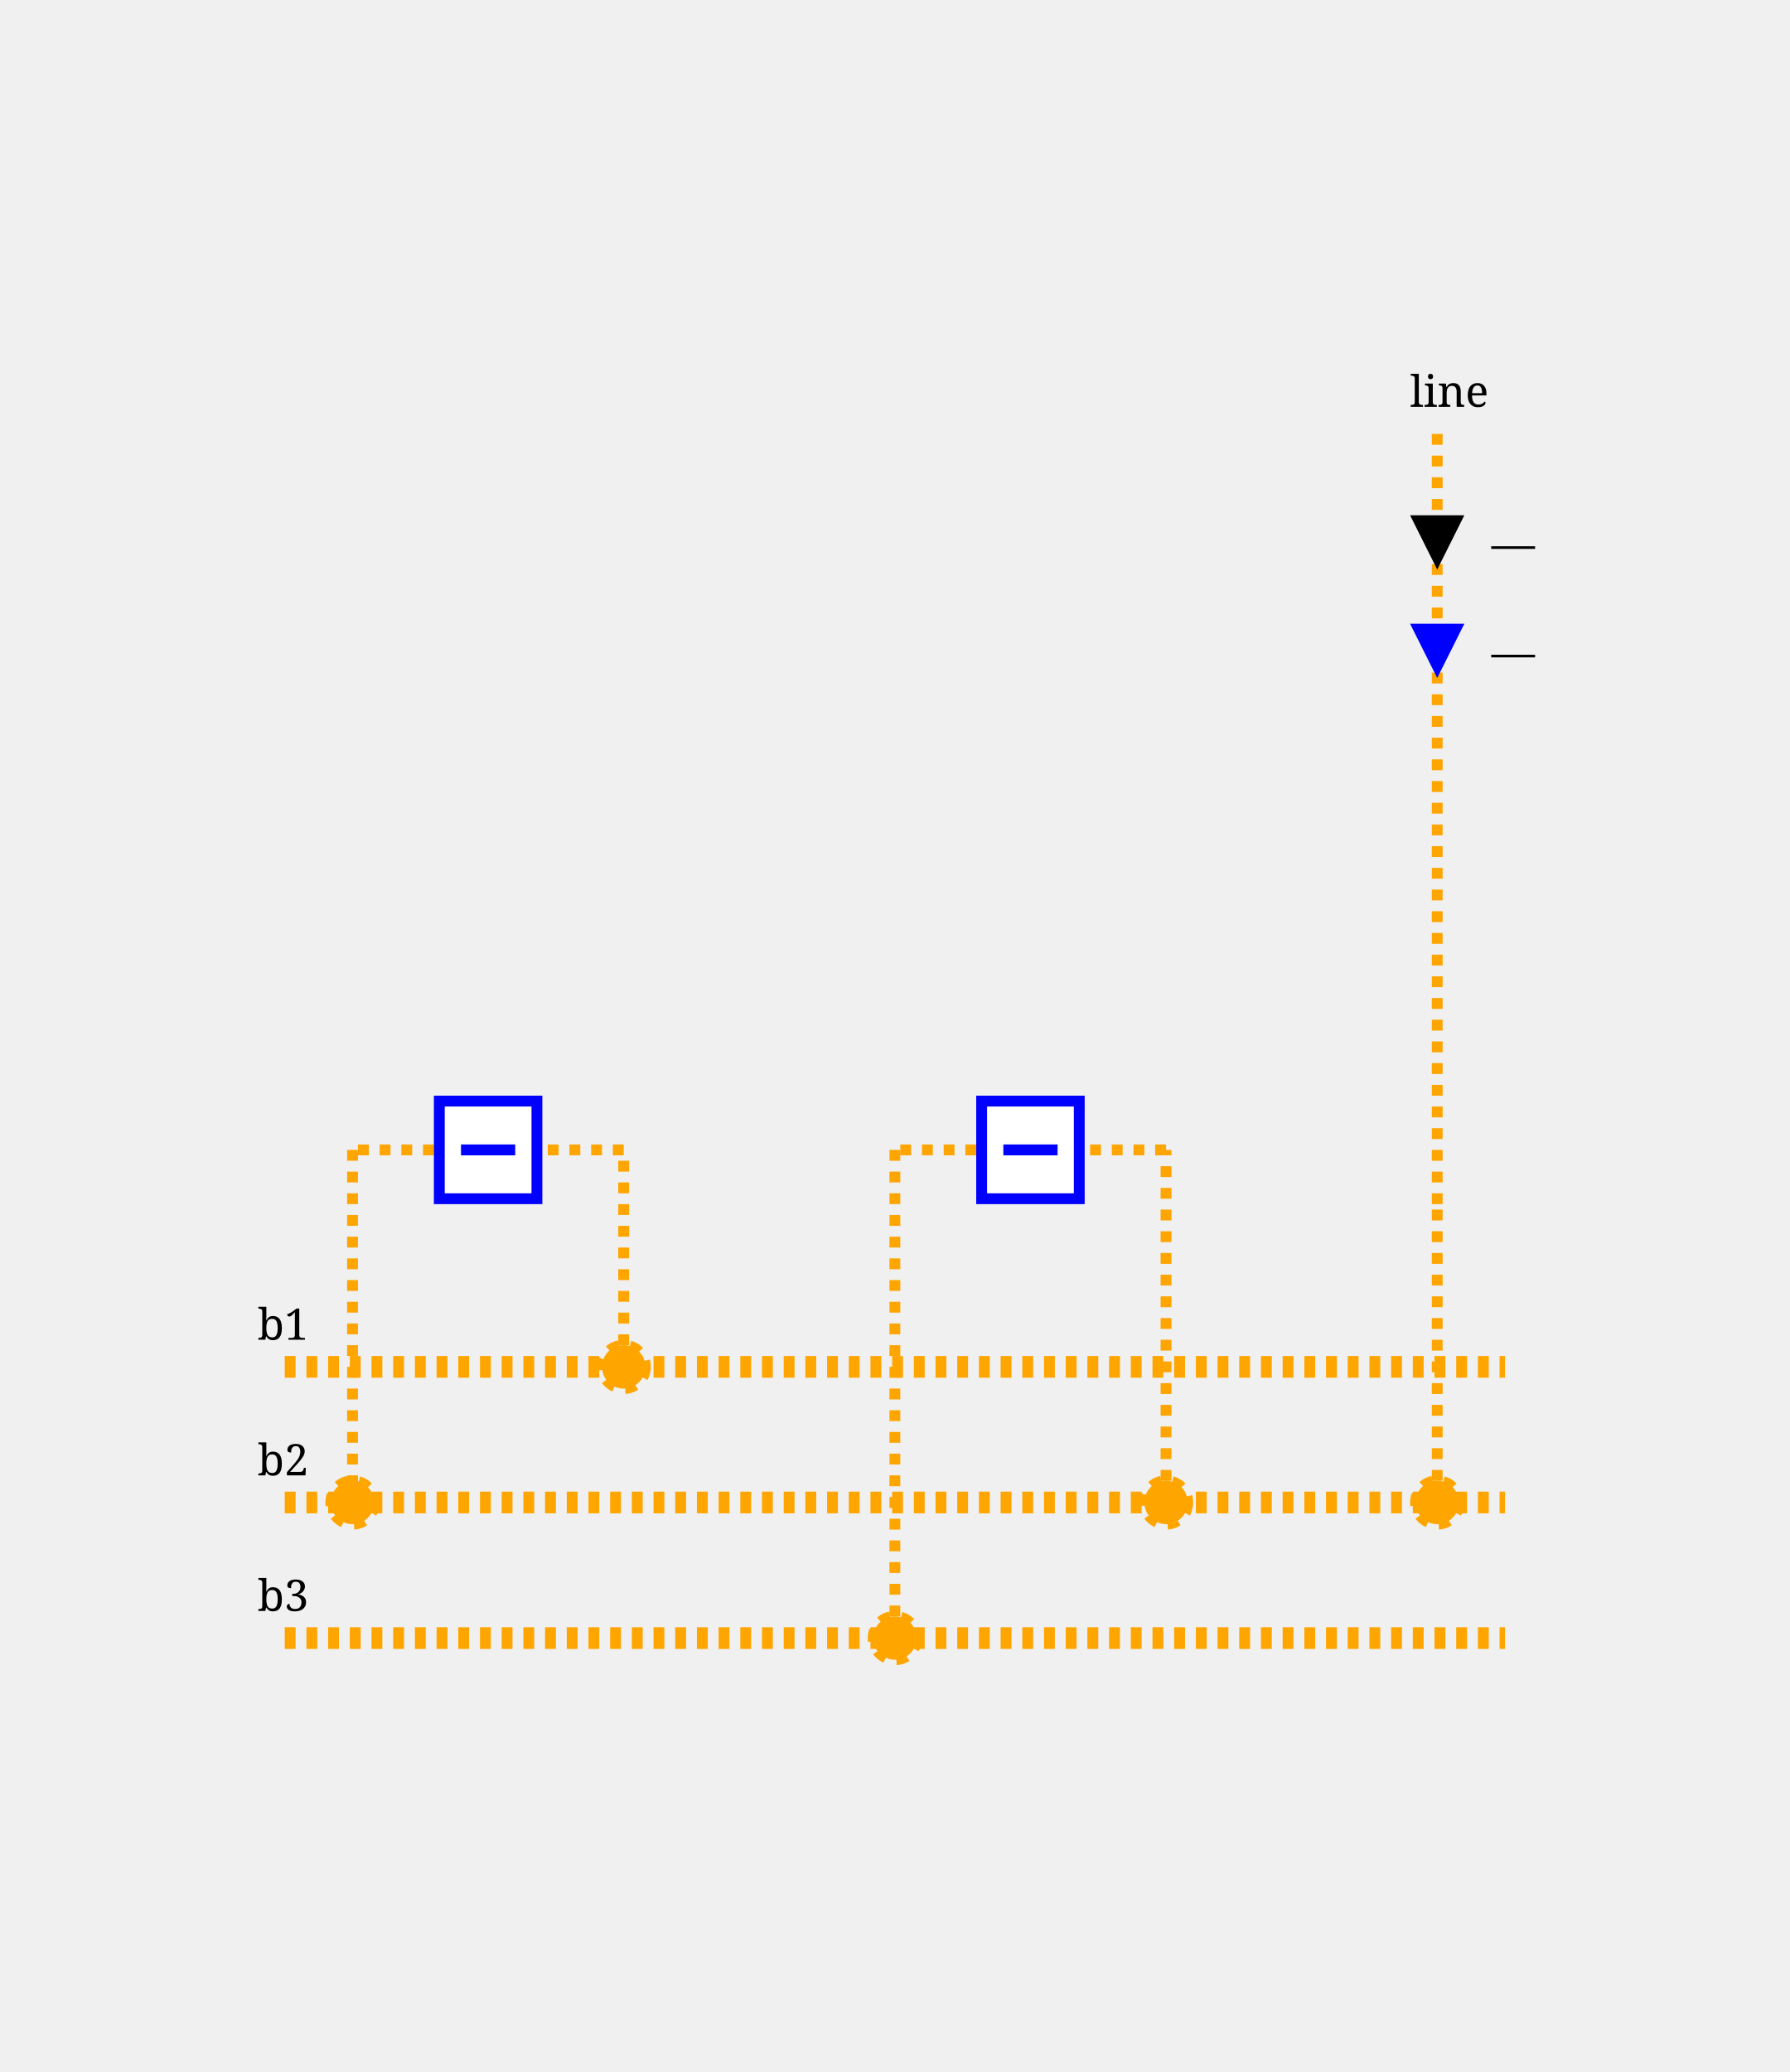
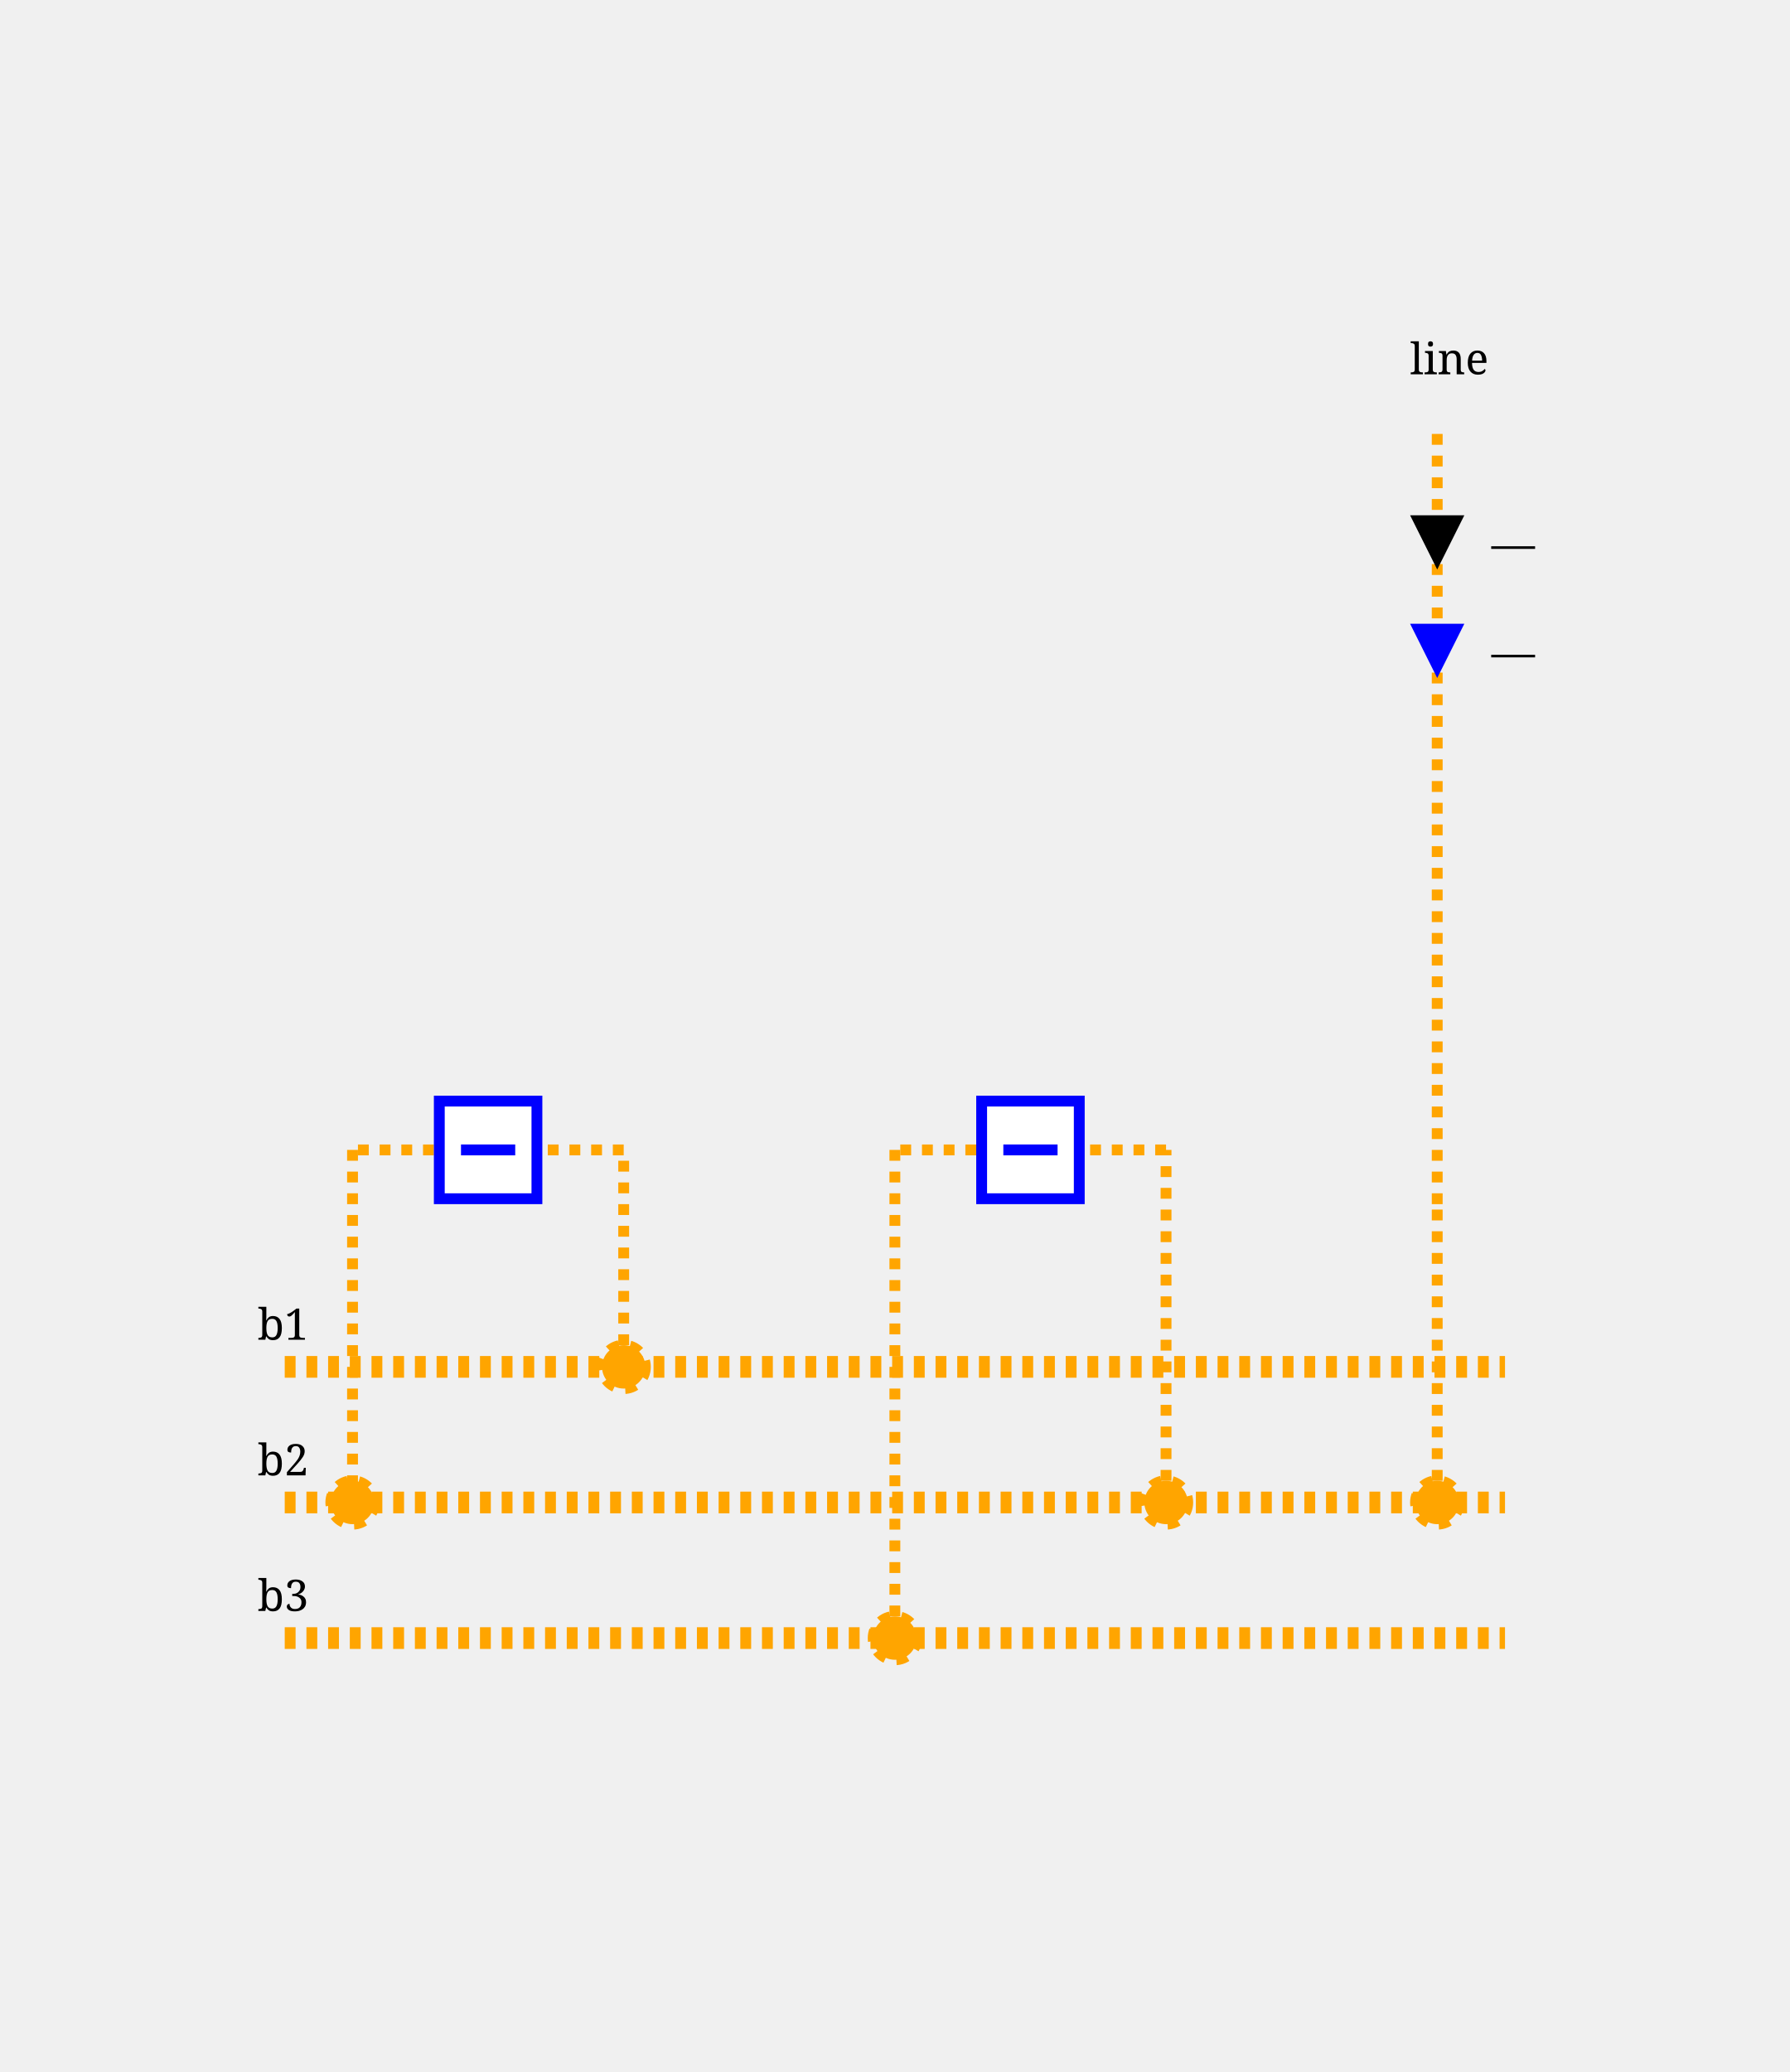
<svg xmlns="http://www.w3.org/2000/svg" height="382.0" viewBox="0 0 330.0 382.0" width="330.0">
  <style>/* ----------------------------------------------------------------------- */
/* File: tautologies.css ------------------------------------------------- */
.sld-out .sld-arrow-in {visibility: hidden}
.sld-in .sld-arrow-out {visibility: hidden}
.sld-closed .sld-sw-open {visibility: hidden}
.sld-open .sld-sw-closed {visibility: hidden}
.sld-hidden-node {visibility: hidden}
.sld-top-feeder .sld-label {dominant-baseline: auto}
.sld-bottom-feeder .sld-label {dominant-baseline: hanging}
.sld-active-power .sld-label {dominant-baseline: mathematical}
.sld-reactive-power .sld-label {dominant-baseline: mathematical}
.sld-current .sld-label {dominant-baseline: mathematical}
.sld-current-value .sld-label {dominant-baseline: mathematical}
.sld-permanent-limit-percentage .sld-label {dominant-baseline: mathematical}
/* ----------------------------------------------------------------------- */
/* File: topologicalBaseVoltages.css ------------------------------------- */
.sld-disconnected {--sld-vl-color: #808080}
.sld-vl300to500.sld-bus-0 {--sld-vl-color: #FF0000}
.sld-vl300to500.sld-bus-1 {--sld-vl-color: #7F6C00}
.sld-vl300to500.sld-bus-2 {--sld-vl-color: #F6B2FF}
.sld-vl300to500.sld-bus-3 {--sld-vl-color: #996700}
.sld-vl300to500.sld-bus-4 {--sld-vl-color: #FF85EB}
.sld-vl300to500.sld-bus-5 {--sld-vl-color: #B25B00}
.sld-vl300to500.sld-bus-6 {--sld-vl-color: #FF59B5}
.sld-vl300to500.sld-bus-7 {--sld-vl-color: #CC4400}
.sld-vl300to500.sld-bus-8 {--sld-vl-color: #FF2C67}
.sld-vl300to500.sld-bus-9 {--sld-vl-color: #E52600}
.sld-vl180to300.sld-bus-0 {--sld-vl-color: #218B21}
.sld-vl180to300.sld-bus-1 {--sld-vl-color: #0D4940}
.sld-vl180to300.sld-bus-2 {--sld-vl-color: #DFDAB9}
.sld-vl180to300.sld-bus-3 {--sld-vl-color: #105640}
.sld-vl180to300.sld-bus-4 {--sld-vl-color: #C2CB92}
.sld-vl180to300.sld-bus-5 {--sld-vl-color: #14643C}
.sld-vl180to300.sld-bus-6 {--sld-vl-color: #95B66B}
.sld-vl180to300.sld-bus-7 {--sld-vl-color: #187036}
.sld-vl180to300.sld-bus-8 {--sld-vl-color: #5FA046}
.sld-vl180to300.sld-bus-9 {--sld-vl-color: #1C7E2D}
.sld-vl120to180.sld-bus-0 {--sld-vl-color: #00AFAE}
.sld-vl120to180.sld-bus-1 {--sld-vl-color: #000D58}
.sld-vl120to180.sld-bus-2 {--sld-vl-color: #B8E7B2}
.sld-vl120to180.sld-bus-3 {--sld-vl-color: #002169}
.sld-vl120to180.sld-bus-4 {--sld-vl-color: #85D993}
.sld-vl120to180.sld-bus-5 {--sld-vl-color: #003C7B}
.sld-vl120to180.sld-bus-6 {--sld-vl-color: #59CB8B}
.sld-vl120to180.sld-bus-7 {--sld-vl-color: #005C8C}
.sld-vl120to180.sld-bus-8 {--sld-vl-color: #2CBD94}
.sld-vl120to180.sld-bus-9 {--sld-vl-color: #00839E}
.sld-vl70to120.sld-bus-0 {--sld-vl-color: #CC5500}
.sld-vl70to120.sld-bus-1 {--sld-vl-color: #4A6600}
.sld-vl70to120.sld-bus-2 {--sld-vl-color: #EFB2DD}
.sld-vl70to120.sld-bus-3 {--sld-vl-color: #6E7A00}
.sld-vl70to120.sld-bus-4 {--sld-vl-color: #E685AE}
.sld-vl70to120.sld-bus-5 {--sld-vl-color: #8E8400}
.sld-vl70to120.sld-bus-6 {--sld-vl-color: #DD596B}
.sld-vl70to120.sld-bus-7 {--sld-vl-color: #A37B00}
.sld-vl70to120.sld-bus-8 {--sld-vl-color: #D4432C}
.sld-vl70to120.sld-bus-9 {--sld-vl-color: #B76B00}
.sld-vl50to70.sld-bus-0 {--sld-vl-color: #A020EF}
.sld-vl50to70.sld-bus-1 {--sld-vl-color: #7F0848}
.sld-vl50to70.sld-bus-2 {--sld-vl-color: #B7DBFE}
.sld-vl50to70.sld-bus-3 {--sld-vl-color: #960C6D}
.sld-vl50to70.sld-bus-4 {--sld-vl-color: #8DA6FE}
.sld-vl50to70.sld-bus-5 {--sld-vl-color: #AD109A}
.sld-vl50to70.sld-bus-6 {--sld-vl-color: #6F66FB}
.sld-vl50to70.sld-bus-7 {--sld-vl-color: #BC14C4}
.sld-vl50to70.sld-bus-8 {--sld-vl-color: #7F42F6}
.sld-vl50to70.sld-bus-9 {--sld-vl-color: #B11AD9}
.sld-vl30to50.sld-bus-0 {--sld-vl-color: #FF8290}
.sld-vl30to50.sld-bus-1 {--sld-vl-color: #7F6F41}
.sld-vl30to50.sld-bus-2 {--sld-vl-color: #F6D9FF}
.sld-vl30to50.sld-bus-3 {--sld-vl-color: #99784E}
.sld-vl30to50.sld-bus-4 {--sld-vl-color: #FFC3FB}
.sld-vl30to50.sld-bus-5 {--sld-vl-color: #B27D5B}
.sld-vl30to50.sld-bus-6 {--sld-vl-color: #FFADE3}
.sld-vl30to50.sld-bus-7 {--sld-vl-color: #CC7E68}
.sld-vl30to50.sld-bus-8 {--sld-vl-color: #FF97BF}
.sld-vl30to50.sld-bus-9 {--sld-vl-color: #E57B75}
.sld-vl0to30.sld-bus-0 {--sld-vl-color: #AAAE27}
.sld-vl0to30.sld-bus-1 {--sld-vl-color: #195B0F}
.sld-vl0to30.sld-bus-2 {--sld-vl-color: #EABABE}
.sld-vl0to30.sld-bus-3 {--sld-vl-color: #2D6C13}
.sld-vl0to30.sld-bus-4 {--sld-vl-color: #DDA193}
.sld-vl0to30.sld-bus-5 {--sld-vl-color: #477D17}
.sld-vl0to30.sld-bus-6 {--sld-vl-color: #CE9A6E}
.sld-vl0to30.sld-bus-7 {--sld-vl-color: #648D1C}
.sld-vl0to30.sld-bus-8 {--sld-vl-color: #BEA04A}
.sld-vl0to30.sld-bus-9 {--sld-vl-color: #869D22}
/* ----------------------------------------------------------------------- */
/* File : components.css ------------------------------------------------- */
/* Stroke black */
.sld-disconnector {stroke-width: 3; stroke: black; fill: none}
/* Stroke blue */
.sld-breaker {stroke-width: 2; stroke: blue; fill:white}
.sld-load-break-switch {stroke: blue; fill: white}
/* Stroke --sld-vl-color with fallback black */
.sld-bus-connection {fill: var(--sld-vl-color, black)}
.sld-cell-shape-flat .sld-bus-connection {visibility: hidden}
.sld-busbar-section {stroke: var(--sld-vl-color, black); stroke-width: 3; fill: none}
/* Stroke --sld-vl-color with fallback red */
.sld-wire {stroke: var(--sld-vl-color, #c80000); fill: none}
.sld-wire.sld-dangling-line {stroke-width: 2px}
.sld-wire.sld-tie-line {stroke-width: 2px}
/* Stroke --sld-vl-color with fallback blue */
.sld-load {stroke: var(--sld-vl-color, blue); fill: none}
.sld-battery {stroke: var(--sld-vl-color, blue); fill: none}
.sld-generator {stroke: var(--sld-vl-color, blue); fill: none}
.sld-two-wt {stroke: var(--sld-vl-color, blue); fill: none}
.sld-three-wt {stroke: var(--sld-vl-color, blue); fill: none}
.sld-winding {stroke: var(--sld-vl-color, blue); fill: none}
.sld-capacitor {stroke: var(--sld-vl-color, blue); fill: none}
.sld-inductor {stroke: var(--sld-vl-color, blue); fill: none}
.sld-pst {stroke: var(--sld-vl-color, blue); fill: none}
.sld-pst-arrow {stroke: black; fill: none}
.sld-svc {stroke: var(--sld-vl-color, blue); fill: none}
.sld-vsc {stroke: var(--sld-vl-color, blue); font-size: 7.43px; fill: none}
.sld-lcc {stroke: var(--sld-vl-color, blue); font-size: 7.43px; fill: none}
.sld-ground {stroke: var(--sld-vl-color, blue); fill: none}
/* Stroke none &amp; fill: --sld-vl-color */
.sld-node-infos {stroke: none; fill: var(--sld-vl-color, black)}
/* Stroke none &amp; fill: black */
.sld-node {stroke: none; fill: black}
.sld-flash {stroke: none; fill: black}
.sld-lock {stroke: none; fill: black}
.sld-unknown {stroke: none; fill: black}
/* Fonts */
.sld-label {stroke: none; fill: black; font: 8px serif}
.sld-bus-legend-info {font: 10px serif}
.sld-graph-label {font: 12px serif}
/* Specific */
.sld-grid {stroke: #003700; stroke-dasharray: 1,10}
.sld-feeder-info.sld-active-power {fill:black}
.sld-feeder-info.sld-reactive-power {fill:blue}
.sld-feeder-info.sld-current {fill:purple}
.sld-frame {fill: var(--sld-background-color, transparent)}
/* Stroke maroon for fictitious switch */
.sld-breaker.sld-fictitious {stroke: maroon}
.sld-disconnector.sld-fictitious {stroke: maroon}
.sld-load-break-switch.sld-fictitious {stroke: maroon}
.sld-busbar-section.sld-fictitious {stroke: var(--sld-vl-color, #c80000); stroke-width: 1}
/* ground disconnector specific */
.sld-ground-disconnection-attach {stroke: var(--sld-vl-color, #c80000); fill: none}
.sld-open .sld-ground-disconnection-ground {stroke: black; fill: none}
.sld-closed .sld-ground-disconnection-ground {stroke: var(--sld-vl-color, #c80000); fill: none}
.sld-ground-disconnection .sld-sw-open {stroke: black; fill: none}
.sld-ground-disconnection .sld-sw-closed {stroke: black; fill: none}
</style>
  <rect class="sld-frame" height="100%" width="100%" />
  <g>
    <g class="sld-voltage-level" id="idvlBb">
      <g class="sld-busbar-section sld-vl180to300 sld-bus-0" id="idb1" style="stroke: orange; stroke-width: 4px; stroke-dasharray:2, 2;" transform="translate(52.5,252.0)">
        <line x1="0" x2="225.0" y1="0" y2="0" />
        <text class="sld-label" id="idb1_95_NW_95_LABEL" x="-5.0" y="-5.0">b1</text>
      </g>
      <g class="sld-busbar-section sld-vl180to300 sld-bus-0" id="idb2" style="stroke: orange; stroke-width: 4px; stroke-dasharray:2, 2;" transform="translate(52.5,277.0)">
        <line x1="0" x2="225.0" y1="0" y2="0" />
        <text class="sld-label" id="idb2_95_NW_95_LABEL" x="-5.0" y="-5.0">b2</text>
      </g>
      <g class="sld-busbar-section sld-vl180to300 sld-bus-0" id="idb3" style="stroke: orange; stroke-width: 4px; stroke-dasharray:2, 2;" transform="translate(52.5,302.0)">
        <line x1="0" x2="225.0" y1="0" y2="0" />
        <text class="sld-label" id="idb3_95_NW_95_LABEL" x="-5.0" y="-5.0">b3</text>
      </g>
      <g class="sld-intern-cell sld-cell-shape-vertical" id="idINTERN_32_0">
        <g class="sld-wire sld-vl180to300 sld-bus-0" id="_95_vlBb_95_BUSCO_95_b1_95_s12_95_INTERNAL_95_vlBb_95_BUSCO_95_b1_95_s12_45_s12" style="stroke: orange; stroke-width: 2px; stroke-dasharray:2, 2;">
          <polyline points="115.0,252.0,115.0,212.0" />
        </g>
        <g class="sld-wire sld-vl180to300 sld-bus-0" id="_95_vlBb_95_INTERNAL_95_vlBb_95_BUSCO_95_b1_95_s12_45_s12_95_s12" style="stroke: orange; stroke-width: 2px; stroke-dasharray:2, 2;">
          <polyline points="115.0,212.0,100.0,212.0" />
        </g>
        <g class="sld-wire sld-vl180to300 sld-bus-0" id="_95_vlBb_95_s12_95_INTERNAL_95_vlBb_95_BUSCO_95_b2_95_s12_45_s12" style="stroke: orange; stroke-width: 2px; stroke-dasharray:2, 2;">
          <polyline points="80.0,212.0,65.0,212.0" />
        </g>
        <g class="sld-wire sld-vl180to300 sld-bus-0" id="_95_vlBb_95_INTERNAL_95_vlBb_95_BUSCO_95_b2_95_s12_45_s12_95_BUSCO_95_b2_95_s12" style="stroke: orange; stroke-width: 2px; stroke-dasharray:2, 2;">
          <polyline points="65.0,212.0,65.0,277.0" />
        </g>
        <g class="sld-bus-connection sld-fictitious sld-vl180to300 sld-bus-0" id="idBUSCO_95_b1_95_s12" style="stroke: orange; fill: orange; stroke-width: 2px; stroke-dasharray:2, 2;" transform="translate(111.0,248.0)">
          <circle cx="4" cy="4" r="4" />
        </g>
        <g class="sld-node sld-hidden-node sld-fictitious sld-vl180to300 sld-bus-0" id="idINTERNAL_95_vlBb_95_BUSCO_95_b1_95_s12_45_s12" style="stroke: orange; stroke-width: 2px; stroke-dasharray:2, 2;" transform="translate(111.0,208.0)">
          <circle cx="4" cy="4" r="4" />
        </g>
        <g class="sld-breaker sld-closed sld-vl180to300 sld-bus-0" id="ids12" transform="translate(80.0,202.0)">
          <path class="sld-sw-closed" d="M1,1 V19 H19 V1z M10,5 V15" transform="rotate(90.0,10.0,10.0)" />
          <path class="sld-sw-open" d="M1,1 V19 H19 V1z M5,10 H15" transform="rotate(90.0,10.0,10.0)" />
        </g>
        <g class="sld-node sld-hidden-node sld-fictitious sld-vl180to300 sld-bus-0" id="idINTERNAL_95_vlBb_95_BUSCO_95_b2_95_s12_45_s12" style="stroke: orange; stroke-width: 2px; stroke-dasharray:2, 2;" transform="translate(61.0,208.0)">
          <circle cx="4" cy="4" r="4" />
        </g>
        <g class="sld-bus-connection sld-fictitious sld-vl180to300 sld-bus-0" id="idBUSCO_95_b2_95_s12" style="stroke: orange; fill: orange; stroke-width: 2px; stroke-dasharray:2, 2;" transform="translate(61.0,273.0)">
          <circle cx="4" cy="4" r="4" />
        </g>
      </g>
      <g class="sld-intern-cell sld-cell-shape-vertical" id="idINTERN_32_1">
        <g class="sld-wire sld-vl180to300 sld-bus-0" id="_95_vlBb_95_BUSCO_95_b2_95_s23_95_INTERNAL_95_vlBb_95_BUSCO_95_b2_95_s23_45_s23" style="stroke: orange; stroke-width: 2px; stroke-dasharray:2, 2;">
          <polyline points="215.0,277.0,215.0,212.0" />
        </g>
        <g class="sld-wire sld-vl180to300 sld-bus-0" id="_95_vlBb_95_INTERNAL_95_vlBb_95_BUSCO_95_b2_95_s23_45_s23_95_s23" style="stroke: orange; stroke-width: 2px; stroke-dasharray:2, 2;">
          <polyline points="215.0,212.0,200.0,212.0" />
        </g>
        <g class="sld-wire sld-vl180to300 sld-bus-0" id="_95_vlBb_95_s23_95_INTERNAL_95_vlBb_95_BUSCO_95_b3_95_s23_45_s23" style="stroke: orange; stroke-width: 2px; stroke-dasharray:2, 2;">
          <polyline points="180.0,212.0,165.0,212.0" />
        </g>
        <g class="sld-wire sld-vl180to300 sld-bus-0" id="_95_vlBb_95_INTERNAL_95_vlBb_95_BUSCO_95_b3_95_s23_45_s23_95_BUSCO_95_b3_95_s23" style="stroke: orange; stroke-width: 2px; stroke-dasharray:2, 2;">
          <polyline points="165.0,212.0,165.0,302.0" />
        </g>
        <g class="sld-bus-connection sld-fictitious sld-vl180to300 sld-bus-0" id="idBUSCO_95_b2_95_s23" style="stroke: orange; fill: orange; stroke-width: 2px; stroke-dasharray:2, 2;" transform="translate(211.0,273.0)">
          <circle cx="4" cy="4" r="4" />
        </g>
        <g class="sld-node sld-hidden-node sld-fictitious sld-vl180to300 sld-bus-0" id="idINTERNAL_95_vlBb_95_BUSCO_95_b2_95_s23_45_s23" style="stroke: orange; stroke-width: 2px; stroke-dasharray:2, 2;" transform="translate(211.0,208.0)">
          <circle cx="4" cy="4" r="4" />
        </g>
        <g class="sld-breaker sld-closed sld-vl180to300 sld-bus-0" id="ids23" transform="translate(180.0,202.0)">
          <path class="sld-sw-closed" d="M1,1 V19 H19 V1z M10,5 V15" transform="rotate(90.0,10.0,10.0)" />
          <path class="sld-sw-open" d="M1,1 V19 H19 V1z M5,10 H15" transform="rotate(90.0,10.0,10.0)" />
        </g>
        <g class="sld-node sld-hidden-node sld-fictitious sld-vl180to300 sld-bus-0" id="idINTERNAL_95_vlBb_95_BUSCO_95_b3_95_s23_45_s23" style="stroke: orange; stroke-width: 2px; stroke-dasharray:2, 2;" transform="translate(161.0,208.0)">
          <circle cx="4" cy="4" r="4" />
        </g>
        <g class="sld-bus-connection sld-fictitious sld-vl180to300 sld-bus-0" id="idBUSCO_95_b3_95_s23" style="stroke: orange; fill: orange; stroke-width: 2px; stroke-dasharray:2, 2;" transform="translate(161.0,298.0)">
          <circle cx="4" cy="4" r="4" />
        </g>
      </g>
      <g class="sld-extern-cell sld-cell-direction-top" id="idEXTERN_32_2">
        <g class="sld-wire sld-vl180to300 sld-bus-0" id="_95_vlBb_95_BUSCO_95_b2_95_line_95_ONE_95_INTERNAL_95_vlBb_95_BUSCO_95_b2_95_line_95_ONE_45_line_95_ONE" style="stroke: orange; stroke-width: 2px; stroke-dasharray:2, 2;">
          <polyline points="265.0,277.0,265.0,222.0" />
        </g>
        <g class="sld-wire sld-vl180to300 sld-bus-0" id="_95_vlBb_95_INTERNAL_95_vlBb_95_BUSCO_95_b2_95_line_95_ONE_45_line_95_ONE_95_INTERNAL_95_vlBb_95_line_95_ONE" style="stroke: orange; stroke-width: 2px; stroke-dasharray:2, 2;">
          <polyline points="265.0,222.0,265.0,142.0" />
        </g>
        <g class="sld-wire sld-vl180to300 sld-bus-0" id="_95_vlBb_95_INTERNAL_95_vlBb_95_line_95_ONE_95_line_95_ONE" style="stroke: orange; stroke-width: 2px; stroke-dasharray:2, 2;">
          <polyline points="265.0,142.0,265.0,80.0" />
        </g>
        <g class="sld-feeder-info sld-in sld-active-power" id="idline_95_ONE_95_ARROW_95_ACTIVE" transform="translate(260.0,95.0)">
          <polygon class="sld-arrow-out" points="5,0 10,10 0,10" />
          <polygon class="sld-arrow-in" points="0,0 10,0 5,10" />
          <text class="sld-label" x="15.0" y="5.0">—</text>
        </g>
        <g class="sld-feeder-info sld-in sld-reactive-power" id="idline_95_ONE_95_ARROW_95_REACTIVE" transform="translate(260.0,115.0)">
          <polygon class="sld-arrow-out" points="5,0 10,10 0,10" />
          <polygon class="sld-arrow-in" points="0,0 10,0 5,10" />
          <text class="sld-label" x="15.0" y="5.0">—</text>
        </g>
        <g class="sld-bus-connection sld-fictitious sld-vl180to300 sld-bus-0" id="idBUSCO_95_b2_95_line_95_ONE" style="stroke: orange; fill: orange; stroke-width: 2px; stroke-dasharray:2, 2;" transform="translate(261.0,273.0)">
          <circle cx="4" cy="4" r="4" />
        </g>
        <g class="sld-node sld-hidden-node sld-fictitious sld-vl180to300 sld-bus-0" id="idINTERNAL_95_vlBb_95_BUSCO_95_b2_95_line_95_ONE_45_line_95_ONE" style="stroke: orange; stroke-width: 2px; stroke-dasharray:2, 2;" transform="translate(261.0,218.0)">
          <circle cx="4" cy="4" r="4" />
        </g>
        <g class="sld-node sld-hidden-node sld-fictitious sld-vl180to300 sld-bus-0" id="idINTERNAL_95_vlBb_95_line_95_ONE" style="stroke: orange; stroke-width: 2px; stroke-dasharray:2, 2;" transform="translate(261.0,138.0)">
          <circle cx="4" cy="4" r="4" />
        </g>
        <g class="sld-top-feeder" id="idline_95_ONE" style="stroke: orange; stroke-width: 2px; stroke-dasharray:2, 2;" transform="translate(265.0,80.0)">
-           <text class="sld-label" id="idline_95_ONE_95_N_95_LABEL" x="-5.0" y="-5.0">line</text>
+           <text class="sld-label" id="idline_95_ONE_95_N_95_LABEL" x="-5.0" y="-11.0">line</text>
        </g>
      </g>
    </g>
  </g>
</svg>
